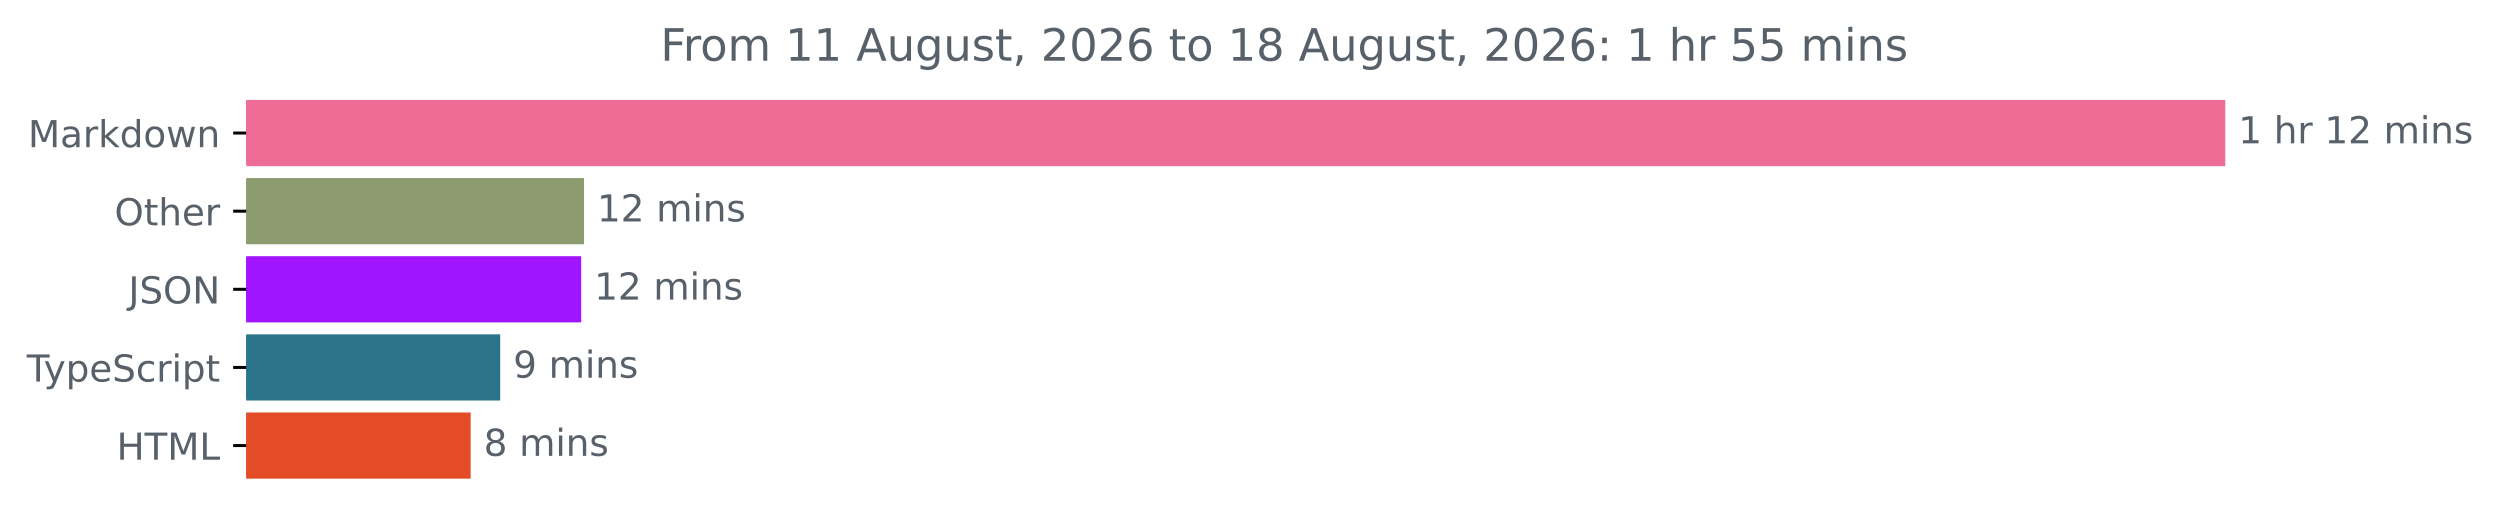
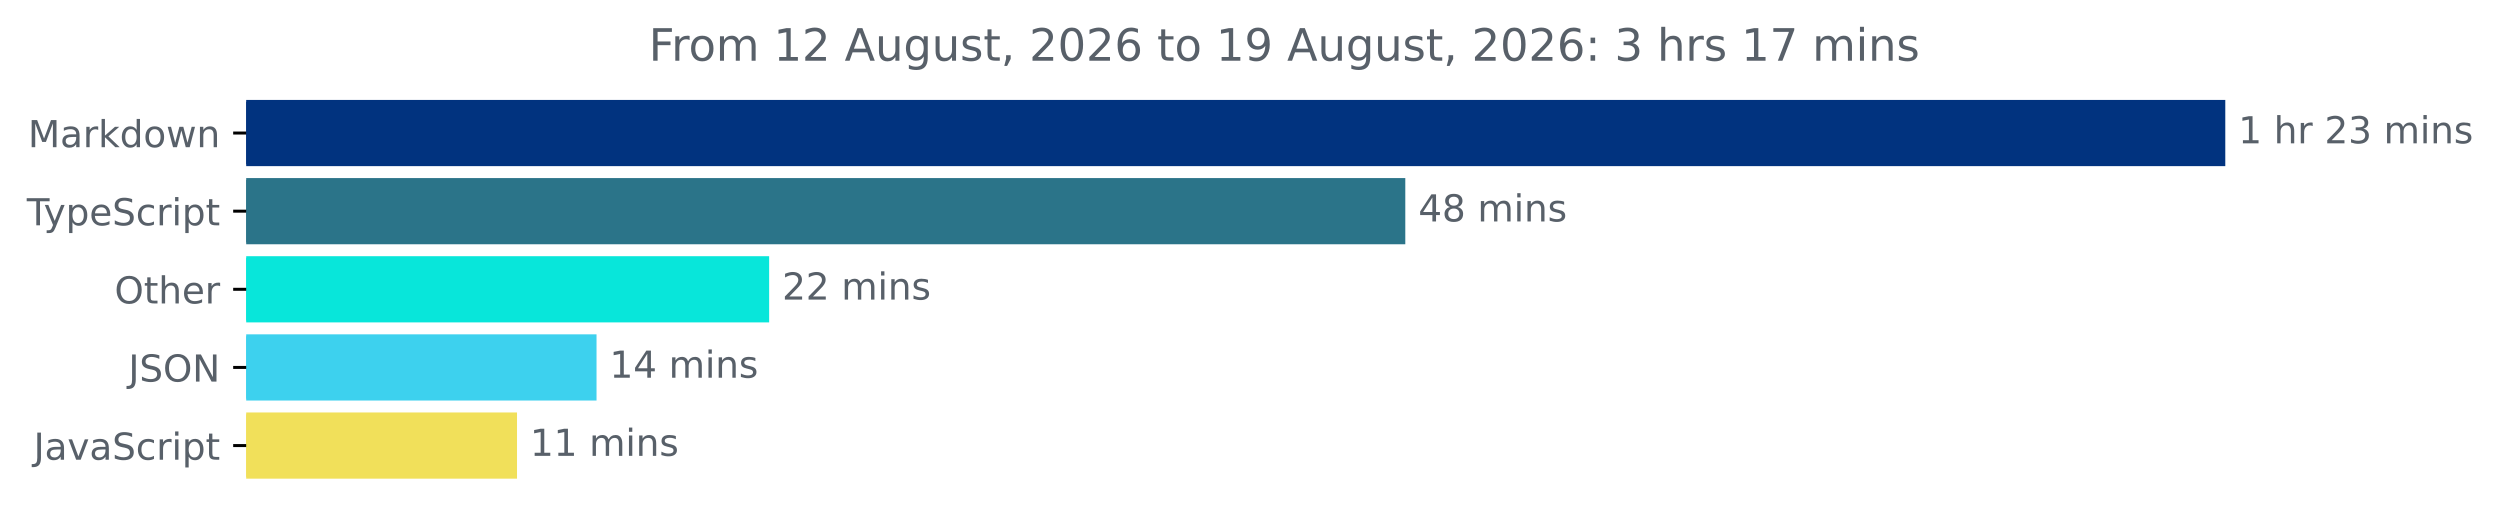
<svg xmlns="http://www.w3.org/2000/svg" xmlns:xlink="http://www.w3.org/1999/xlink" width="671.935pt" height="140.398pt" viewBox="0 0 671.935 140.398" version="1.1">
  <defs>
    <style type="text/css">*{stroke-linejoin: round; stroke-linecap: butt}</style>
  </defs>
  <g id="figure_1">
    <g id="patch_1">
      <path d="M -0 140.398  L 671.935 140.398  L 671.935 0  L -0 0  L -0 140.398  z " style="fill: none" />
    </g>
    <g id="axes_1">
      <g id="patch_2">
-         <path d="M 66.17 27.358  L 597.599 27.358  L 597.599 44.158  L 66.17 44.158  z " clip-path="url(#p35a0907612)" style="fill: #ef6c96; stroke: #ef6c96; stroke-linejoin: miter" />
+         <path d="M 66.17 27.358  L 597.599 27.358  L 597.599 44.158  L 66.17 44.158  z " clip-path="url(#p19c4411aaf)" style="fill: #01337f; stroke: #01337f; stroke-linejoin: miter" />
      </g>
      <g id="patch_3">
-         <path d="M 66.17 48.358  L 156.472 48.358  L 156.472 65.158  L 66.17 65.158  z " clip-path="url(#p35a0907612)" style="fill: #8d9c6f; stroke: #8d9c6f; stroke-linejoin: miter" />
+         <path d="M 66.17 48.358  L 377.208 48.358  L 377.208 65.158  L 66.17 65.158  z " clip-path="url(#p19c4411aaf)" style="fill: #2b7489; stroke: #2b7489; stroke-linejoin: miter" />
      </g>
      <g id="patch_4">
-         <path d="M 66.17 69.358  L 155.712 69.358  L 155.712 86.158  L 66.17 86.158  z " clip-path="url(#p35a0907612)" style="fill: #a114ff; stroke: #a114ff; stroke-linejoin: miter" />
+         <path d="M 66.17 69.358  L 206.225 69.358  L 206.225 86.158  L 66.17 86.158  z " clip-path="url(#p19c4411aaf)" style="fill: #08e6da; stroke: #08e6da; stroke-linejoin: miter" />
      </g>
      <g id="patch_5">
-         <path d="M 66.17 90.358  L 133.939 90.358  L 133.939 107.158  L 66.17 107.158  z " clip-path="url(#p35a0907612)" style="fill: #2b7489; stroke: #2b7489; stroke-linejoin: miter" />
+         <path d="M 66.17 90.358  L 159.833 90.358  L 159.833 107.158  L 66.17 107.158  z " clip-path="url(#p19c4411aaf)" style="fill: #3dd1ee; stroke: #3dd1ee; stroke-linejoin: miter" />
      </g>
      <g id="patch_6">
-         <path d="M 66.17 111.358  L 126.006 111.358  L 126.006 128.158  L 66.17 128.158  z " clip-path="url(#p35a0907612)" style="fill: #e34c26; stroke: #e34c26; stroke-linejoin: miter" />
+         <path d="M 66.17 111.358  L 138.461 111.358  L 138.461 128.158  L 66.17 128.158  z " clip-path="url(#p19c4411aaf)" style="fill: #f1e05a; stroke: #f1e05a; stroke-linejoin: miter" />
      </g>
      <g id="matplotlib.axis_1" />
      <g id="matplotlib.axis_2">
        <g id="ytick_1">
          <g id="line2d_1">
            <defs>
-               <path id="mca17d0394c" d="M 0 0  L -3.5 0  " style="stroke: #000000; stroke-width: 0.8" />
+               <path id="mbb0f38b2e9" d="M 0 0  L -3.5 0  " style="stroke: #000000; stroke-width: 0.8" />
            </defs>
            <g>
-               <use xlink:href="#mca17d0394c" x="66.17" y="35.758" style="stroke: #000000; stroke-width: 0.8" />
+               <use xlink:href="#mbb0f38b2e9" x="66.17" y="35.758" style="stroke: #000000; stroke-width: 0.8" />
            </g>
          </g>
          <g id="text_1">
            <g style="fill: #586069" transform="translate(7.529688 39.55734) scale(0.1 -0.1)">
              <defs>
                <path id="DejaVuSans-4d" d="M 628 4666  L 1569 4666  L 2759 1491  L 3956 4666  L 4897 4666  L 4897 0  L 4281 0  L 4281 4097  L 3078 897  L 2444 897  L 1241 4097  L 1241 0  L 628 0  L 628 4666  z " transform="scale(0.015625)" />
                <path id="DejaVuSans-61" d="M 2194 1759  Q 1497 1759 1228 1600  Q 959 1441 959 1056  Q 959 750 1161 570  Q 1363 391 1709 391  Q 2188 391 2477 730  Q 2766 1069 2766 1631  L 2766 1759  L 2194 1759  z M 3341 1997  L 3341 0  L 2766 0  L 2766 531  Q 2569 213 2275 61  Q 1981 -91 1556 -91  Q 1019 -91 701 211  Q 384 513 384 1019  Q 384 1609 779 1909  Q 1175 2209 1959 2209  L 2766 2209  L 2766 2266  Q 2766 2663 2505 2880  Q 2244 3097 1772 3097  Q 1472 3097 1187 3025  Q 903 2953 641 2809  L 641 3341  Q 956 3463 1253 3523  Q 1550 3584 1831 3584  Q 2591 3584 2966 3190  Q 3341 2797 3341 1997  z " transform="scale(0.015625)" />
                <path id="DejaVuSans-72" d="M 2631 2963  Q 2534 3019 2420 3045  Q 2306 3072 2169 3072  Q 1681 3072 1420 2755  Q 1159 2438 1159 1844  L 1159 0  L 581 0  L 581 3500  L 1159 3500  L 1159 2956  Q 1341 3275 1631 3429  Q 1922 3584 2338 3584  Q 2397 3584 2469 3576  Q 2541 3569 2628 3553  L 2631 2963  z " transform="scale(0.015625)" />
                <path id="DejaVuSans-6b" d="M 581 4863  L 1159 4863  L 1159 1991  L 2875 3500  L 3609 3500  L 1753 1863  L 3688 0  L 2938 0  L 1159 1709  L 1159 0  L 581 0  L 581 4863  z " transform="scale(0.015625)" />
                <path id="DejaVuSans-64" d="M 2906 2969  L 2906 4863  L 3481 4863  L 3481 0  L 2906 0  L 2906 525  Q 2725 213 2448 61  Q 2172 -91 1784 -91  Q 1150 -91 751 415  Q 353 922 353 1747  Q 353 2572 751 3078  Q 1150 3584 1784 3584  Q 2172 3584 2448 3432  Q 2725 3281 2906 2969  z M 947 1747  Q 947 1113 1208 752  Q 1469 391 1925 391  Q 2381 391 2643 752  Q 2906 1113 2906 1747  Q 2906 2381 2643 2742  Q 2381 3103 1925 3103  Q 1469 3103 1208 2742  Q 947 2381 947 1747  z " transform="scale(0.015625)" />
                <path id="DejaVuSans-6f" d="M 1959 3097  Q 1497 3097 1228 2736  Q 959 2375 959 1747  Q 959 1119 1226 758  Q 1494 397 1959 397  Q 2419 397 2687 759  Q 2956 1122 2956 1747  Q 2956 2369 2687 2733  Q 2419 3097 1959 3097  z M 1959 3584  Q 2709 3584 3137 3096  Q 3566 2609 3566 1747  Q 3566 888 3137 398  Q 2709 -91 1959 -91  Q 1206 -91 779 398  Q 353 888 353 1747  Q 353 2609 779 3096  Q 1206 3584 1959 3584  z " transform="scale(0.015625)" />
                <path id="DejaVuSans-77" d="M 269 3500  L 844 3500  L 1563 769  L 2278 3500  L 2956 3500  L 3675 769  L 4391 3500  L 4966 3500  L 4050 0  L 3372 0  L 2619 2869  L 1863 0  L 1184 0  L 269 3500  z " transform="scale(0.015625)" />
                <path id="DejaVuSans-6e" d="M 3513 2113  L 3513 0  L 2938 0  L 2938 2094  Q 2938 2591 2744 2837  Q 2550 3084 2163 3084  Q 1697 3084 1428 2787  Q 1159 2491 1159 1978  L 1159 0  L 581 0  L 581 3500  L 1159 3500  L 1159 2956  Q 1366 3272 1645 3428  Q 1925 3584 2291 3584  Q 2894 3584 3203 3211  Q 3513 2838 3513 2113  z " transform="scale(0.015625)" />
              </defs>
              <use xlink:href="#DejaVuSans-4d" />
              <use xlink:href="#DejaVuSans-61" x="86.279" />
              <use xlink:href="#DejaVuSans-72" x="147.559" />
              <use xlink:href="#DejaVuSans-6b" x="188.672" />
              <use xlink:href="#DejaVuSans-64" x="246.582" />
              <use xlink:href="#DejaVuSans-6f" x="310.059" />
              <use xlink:href="#DejaVuSans-77" x="371.24" />
              <use xlink:href="#DejaVuSans-6e" x="453.027" />
            </g>
          </g>
        </g>
        <g id="ytick_2">
          <g id="line2d_2">
            <g>
-               <use xlink:href="#mca17d0394c" x="66.17" y="56.758" style="stroke: #000000; stroke-width: 0.8" />
+               <use xlink:href="#mbb0f38b2e9" x="66.17" y="56.758" style="stroke: #000000; stroke-width: 0.8" />
            </g>
          </g>
          <g id="text_2">
-             <g style="fill: #586069" transform="translate(30.77656 60.55734) scale(0.1 -0.1)">
-               <defs>
-                 <path id="DejaVuSans-4f" d="M 2522 4238  Q 1834 4238 1429 3725  Q 1025 3213 1025 2328  Q 1025 1447 1429 934  Q 1834 422 2522 422  Q 3209 422 3611 934  Q 4013 1447 4013 2328  Q 4013 3213 3611 3725  Q 3209 4238 2522 4238  z M 2522 4750  Q 3503 4750 4090 4092  Q 4678 3434 4678 2328  Q 4678 1225 4090 567  Q 3503 -91 2522 -91  Q 1538 -91 948 565  Q 359 1222 359 2328  Q 359 3434 948 4092  Q 1538 4750 2522 4750  z " transform="scale(0.015625)" />
-                 <path id="DejaVuSans-74" d="M 1172 4494  L 1172 3500  L 2356 3500  L 2356 3053  L 1172 3053  L 1172 1153  Q 1172 725 1289 603  Q 1406 481 1766 481  L 2356 481  L 2356 0  L 1766 0  Q 1100 0 847 248  Q 594 497 594 1153  L 594 3053  L 172 3053  L 172 3500  L 594 3500  L 594 4494  L 1172 4494  z " transform="scale(0.015625)" />
-                 <path id="DejaVuSans-68" d="M 3513 2113  L 3513 0  L 2938 0  L 2938 2094  Q 2938 2591 2744 2837  Q 2550 3084 2163 3084  Q 1697 3084 1428 2787  Q 1159 2491 1159 1978  L 1159 0  L 581 0  L 581 4863  L 1159 4863  L 1159 2956  Q 1366 3272 1645 3428  Q 1925 3584 2291 3584  Q 2894 3584 3203 3211  Q 3513 2838 3513 2113  z " transform="scale(0.015625)" />
-                 <path id="DejaVuSans-65" d="M 3597 1894  L 3597 1613  L 953 1613  Q 991 1019 1311 708  Q 1631 397 2203 397  Q 2534 397 2845 478  Q 3156 559 3463 722  L 3463 178  Q 3153 47 2828 -22  Q 2503 -91 2169 -91  Q 1331 -91 842 396  Q 353 884 353 1716  Q 353 2575 817 3079  Q 1281 3584 2069 3584  Q 2775 3584 3186 3129  Q 3597 2675 3597 1894  z M 3022 2063  Q 3016 2534 2758 2815  Q 2500 3097 2075 3097  Q 1594 3097 1305 2825  Q 1016 2553 972 2059  L 3022 2063  z " transform="scale(0.015625)" />
-               </defs>
-               <use xlink:href="#DejaVuSans-4f" />
-               <use xlink:href="#DejaVuSans-74" x="78.711" />
-               <use xlink:href="#DejaVuSans-68" x="117.92" />
-               <use xlink:href="#DejaVuSans-65" x="181.299" />
-               <use xlink:href="#DejaVuSans-72" x="242.822" />
-             </g>
-           </g>
-         </g>
-         <g id="ytick_3">
-           <g id="line2d_3">
-             <g>
-               <use xlink:href="#mca17d0394c" x="66.17" y="77.758" style="stroke: #000000; stroke-width: 0.8" />
-             </g>
-           </g>
-           <g id="text_3">
-             <g style="fill: #586069" transform="translate(34.51875 81.55734) scale(0.1 -0.1)">
-               <defs>
-                 <path id="DejaVuSans-4a" d="M 628 4666  L 1259 4666  L 1259 325  Q 1259 -519 939 -900  Q 619 -1281 -91 -1281  L -331 -1281  L -331 -750  L -134 -750  Q 284 -750 456 -515  Q 628 -281 628 325  L 628 4666  z " transform="scale(0.015625)" />
-                 <path id="DejaVuSans-53" d="M 3425 4513  L 3425 3897  Q 3066 4069 2747 4153  Q 2428 4238 2131 4238  Q 1616 4238 1336 4038  Q 1056 3838 1056 3469  Q 1056 3159 1242 3001  Q 1428 2844 1947 2747  L 2328 2669  Q 3034 2534 3370 2195  Q 3706 1856 3706 1288  Q 3706 609 3251 259  Q 2797 -91 1919 -91  Q 1588 -91 1214 -16  Q 841 59 441 206  L 441 856  Q 825 641 1194 531  Q 1563 422 1919 422  Q 2459 422 2753 634  Q 3047 847 3047 1241  Q 3047 1584 2836 1778  Q 2625 1972 2144 2069  L 1759 2144  Q 1053 2284 737 2584  Q 422 2884 422 3419  Q 422 4038 858 4394  Q 1294 4750 2059 4750  Q 2388 4750 2728 4690  Q 3069 4631 3425 4513  z " transform="scale(0.015625)" />
-                 <path id="DejaVuSans-4e" d="M 628 4666  L 1478 4666  L 3547 763  L 3547 4666  L 4159 4666  L 4159 0  L 3309 0  L 1241 3903  L 1241 0  L 628 0  L 628 4666  z " transform="scale(0.015625)" />
-               </defs>
-               <use xlink:href="#DejaVuSans-4a" />
-               <use xlink:href="#DejaVuSans-53" x="29.492" />
-               <use xlink:href="#DejaVuSans-4f" x="92.969" />
-               <use xlink:href="#DejaVuSans-4e" x="171.68" />
-             </g>
-           </g>
-         </g>
-         <g id="ytick_4">
-           <g id="line2d_4">
-             <g>
-               <use xlink:href="#mca17d0394c" x="66.17" y="98.758" style="stroke: #000000; stroke-width: 0.8" />
-             </g>
-           </g>
-           <g id="text_4">
-             <g style="fill: #586069" transform="translate(7.2 102.5573) scale(0.1 -0.1)">
+             <g style="fill: #586069" transform="translate(7.2 60.55734) scale(0.1 -0.1)">
              <defs>
                <path id="DejaVuSans-54" d="M -19 4666  L 3928 4666  L 3928 4134  L 2272 4134  L 2272 0  L 1638 0  L 1638 4134  L -19 4134  L -19 4666  z " transform="scale(0.015625)" />
                <path id="DejaVuSans-79" d="M 2059 -325  Q 1816 -950 1584 -1140  Q 1353 -1331 966 -1331  L 506 -1331  L 506 -850  L 844 -850  Q 1081 -850 1212 -737  Q 1344 -625 1503 -206  L 1606 56  L 191 3500  L 800 3500  L 1894 763  L 2988 3500  L 3597 3500  L 2059 -325  z " transform="scale(0.015625)" />
                <path id="DejaVuSans-70" d="M 1159 525  L 1159 -1331  L 581 -1331  L 581 3500  L 1159 3500  L 1159 2969  Q 1341 3281 1617 3432  Q 1894 3584 2278 3584  Q 2916 3584 3314 3078  Q 3713 2572 3713 1747  Q 3713 922 3314 415  Q 2916 -91 2278 -91  Q 1894 -91 1617 61  Q 1341 213 1159 525  z M 3116 1747  Q 3116 2381 2855 2742  Q 2594 3103 2138 3103  Q 1681 3103 1420 2742  Q 1159 2381 1159 1747  Q 1159 1113 1420 752  Q 1681 391 2138 391  Q 2594 391 2855 752  Q 3116 1113 3116 1747  z " transform="scale(0.015625)" />
+                 <path id="DejaVuSans-65" d="M 3597 1894  L 3597 1613  L 953 1613  Q 991 1019 1311 708  Q 1631 397 2203 397  Q 2534 397 2845 478  Q 3156 559 3463 722  L 3463 178  Q 3153 47 2828 -22  Q 2503 -91 2169 -91  Q 1331 -91 842 396  Q 353 884 353 1716  Q 353 2575 817 3079  Q 1281 3584 2069 3584  Q 2775 3584 3186 3129  Q 3597 2675 3597 1894  z M 3022 2063  Q 3016 2534 2758 2815  Q 2500 3097 2075 3097  Q 1594 3097 1305 2825  Q 1016 2553 972 2059  L 3022 2063  z " transform="scale(0.015625)" />
+                 <path id="DejaVuSans-53" d="M 3425 4513  L 3425 3897  Q 3066 4069 2747 4153  Q 2428 4238 2131 4238  Q 1616 4238 1336 4038  Q 1056 3838 1056 3469  Q 1056 3159 1242 3001  Q 1428 2844 1947 2747  L 2328 2669  Q 3034 2534 3370 2195  Q 3706 1856 3706 1288  Q 3706 609 3251 259  Q 2797 -91 1919 -91  Q 1588 -91 1214 -16  Q 841 59 441 206  L 441 856  Q 825 641 1194 531  Q 1563 422 1919 422  Q 2459 422 2753 634  Q 3047 847 3047 1241  Q 3047 1584 2836 1778  Q 2625 1972 2144 2069  L 1759 2144  Q 1053 2284 737 2584  Q 422 2884 422 3419  Q 422 4038 858 4394  Q 1294 4750 2059 4750  Q 2388 4750 2728 4690  Q 3069 4631 3425 4513  z " transform="scale(0.015625)" />
                <path id="DejaVuSans-63" d="M 3122 3366  L 3122 2828  Q 2878 2963 2633 3030  Q 2388 3097 2138 3097  Q 1578 3097 1268 2742  Q 959 2388 959 1747  Q 959 1106 1268 751  Q 1578 397 2138 397  Q 2388 397 2633 464  Q 2878 531 3122 666  L 3122 134  Q 2881 22 2623 -34  Q 2366 -91 2075 -91  Q 1284 -91 818 406  Q 353 903 353 1747  Q 353 2603 823 3093  Q 1294 3584 2113 3584  Q 2378 3584 2631 3529  Q 2884 3475 3122 3366  z " transform="scale(0.015625)" />
                <path id="DejaVuSans-69" d="M 603 3500  L 1178 3500  L 1178 0  L 603 0  L 603 3500  z M 603 4863  L 1178 4863  L 1178 4134  L 603 4134  L 603 4863  z " transform="scale(0.015625)" />
+                 <path id="DejaVuSans-74" d="M 1172 4494  L 1172 3500  L 2356 3500  L 2356 3053  L 1172 3053  L 1172 1153  Q 1172 725 1289 603  Q 1406 481 1766 481  L 2356 481  L 2356 0  L 1766 0  Q 1100 0 847 248  Q 594 497 594 1153  L 594 3053  L 172 3053  L 172 3500  L 594 3500  L 594 4494  L 1172 4494  z " transform="scale(0.015625)" />
              </defs>
              <use xlink:href="#DejaVuSans-54" />
              <use xlink:href="#DejaVuSans-79" x="45.459" />
              <use xlink:href="#DejaVuSans-70" x="104.639" />
              <use xlink:href="#DejaVuSans-65" x="168.115" />
              <use xlink:href="#DejaVuSans-53" x="229.639" />
              <use xlink:href="#DejaVuSans-63" x="293.115" />
              <use xlink:href="#DejaVuSans-72" x="348.096" />
              <use xlink:href="#DejaVuSans-69" x="389.209" />
              <use xlink:href="#DejaVuSans-70" x="416.992" />
              <use xlink:href="#DejaVuSans-74" x="480.469" />
            </g>
          </g>
        </g>
+         <g id="ytick_3">
+           <g id="line2d_3">
+             <g>
+               <use xlink:href="#mbb0f38b2e9" x="66.17" y="77.758" style="stroke: #000000; stroke-width: 0.8" />
+             </g>
+           </g>
+           <g id="text_3">
+             <g style="fill: #586069" transform="translate(30.77656 81.55734) scale(0.1 -0.1)">
+               <defs>
+                 <path id="DejaVuSans-4f" d="M 2522 4238  Q 1834 4238 1429 3725  Q 1025 3213 1025 2328  Q 1025 1447 1429 934  Q 1834 422 2522 422  Q 3209 422 3611 934  Q 4013 1447 4013 2328  Q 4013 3213 3611 3725  Q 3209 4238 2522 4238  z M 2522 4750  Q 3503 4750 4090 4092  Q 4678 3434 4678 2328  Q 4678 1225 4090 567  Q 3503 -91 2522 -91  Q 1538 -91 948 565  Q 359 1222 359 2328  Q 359 3434 948 4092  Q 1538 4750 2522 4750  z " transform="scale(0.015625)" />
+                 <path id="DejaVuSans-68" d="M 3513 2113  L 3513 0  L 2938 0  L 2938 2094  Q 2938 2591 2744 2837  Q 2550 3084 2163 3084  Q 1697 3084 1428 2787  Q 1159 2491 1159 1978  L 1159 0  L 581 0  L 581 4863  L 1159 4863  L 1159 2956  Q 1366 3272 1645 3428  Q 1925 3584 2291 3584  Q 2894 3584 3203 3211  Q 3513 2838 3513 2113  z " transform="scale(0.015625)" />
+               </defs>
+               <use xlink:href="#DejaVuSans-4f" />
+               <use xlink:href="#DejaVuSans-74" x="78.711" />
+               <use xlink:href="#DejaVuSans-68" x="117.92" />
+               <use xlink:href="#DejaVuSans-65" x="181.299" />
+               <use xlink:href="#DejaVuSans-72" x="242.822" />
+             </g>
+           </g>
+         </g>
+         <g id="ytick_4">
+           <g id="line2d_4">
+             <g>
+               <use xlink:href="#mbb0f38b2e9" x="66.17" y="98.758" style="stroke: #000000; stroke-width: 0.8" />
+             </g>
+           </g>
+           <g id="text_4">
+             <g style="fill: #586069" transform="translate(34.51875 102.5573) scale(0.1 -0.1)">
+               <defs>
+                 <path id="DejaVuSans-4a" d="M 628 4666  L 1259 4666  L 1259 325  Q 1259 -519 939 -900  Q 619 -1281 -91 -1281  L -331 -1281  L -331 -750  L -134 -750  Q 284 -750 456 -515  Q 628 -281 628 325  L 628 4666  z " transform="scale(0.015625)" />
+                 <path id="DejaVuSans-4e" d="M 628 4666  L 1478 4666  L 3547 763  L 3547 4666  L 4159 4666  L 4159 0  L 3309 0  L 1241 3903  L 1241 0  L 628 0  L 628 4666  z " transform="scale(0.015625)" />
+               </defs>
+               <use xlink:href="#DejaVuSans-4a" />
+               <use xlink:href="#DejaVuSans-53" x="29.492" />
+               <use xlink:href="#DejaVuSans-4f" x="92.969" />
+               <use xlink:href="#DejaVuSans-4e" x="171.68" />
+             </g>
+           </g>
+         </g>
        <g id="ytick_5">
          <g id="line2d_5">
            <g>
-               <use xlink:href="#mca17d0394c" x="66.17" y="119.758" style="stroke: #000000; stroke-width: 0.8" />
+               <use xlink:href="#mbb0f38b2e9" x="66.17" y="119.758" style="stroke: #000000; stroke-width: 0.8" />
            </g>
          </g>
          <g id="text_5">
-             <g style="fill: #586069" transform="translate(31.34219 123.5573) scale(0.1 -0.1)">
-               <defs>
-                 <path id="DejaVuSans-48" d="M 628 4666  L 1259 4666  L 1259 2753  L 3553 2753  L 3553 4666  L 4184 4666  L 4184 0  L 3553 0  L 3553 2222  L 1259 2222  L 1259 0  L 628 0  L 628 4666  z " transform="scale(0.015625)" />
-                 <path id="DejaVuSans-4c" d="M 628 4666  L 1259 4666  L 1259 531  L 3531 531  L 3531 0  L 628 0  L 628 4666  z " transform="scale(0.015625)" />
-               </defs>
-               <use xlink:href="#DejaVuSans-48" />
-               <use xlink:href="#DejaVuSans-54" x="75.195" />
-               <use xlink:href="#DejaVuSans-4d" x="136.279" />
-               <use xlink:href="#DejaVuSans-4c" x="222.559" />
+             <g style="fill: #586069" transform="translate(9.040625 123.5573) scale(0.1 -0.1)">
+               <defs>
+                 <path id="DejaVuSans-76" d="M 191 3500  L 800 3500  L 1894 563  L 2988 3500  L 3597 3500  L 2284 0  L 1503 0  L 191 3500  z " transform="scale(0.015625)" />
+               </defs>
+               <use xlink:href="#DejaVuSans-4a" />
+               <use xlink:href="#DejaVuSans-61" x="29.492" />
+               <use xlink:href="#DejaVuSans-76" x="90.771" />
+               <use xlink:href="#DejaVuSans-61" x="149.951" />
+               <use xlink:href="#DejaVuSans-53" x="211.23" />
+               <use xlink:href="#DejaVuSans-63" x="274.707" />
+               <use xlink:href="#DejaVuSans-72" x="329.688" />
+               <use xlink:href="#DejaVuSans-69" x="370.801" />
+               <use xlink:href="#DejaVuSans-70" x="398.584" />
+               <use xlink:href="#DejaVuSans-74" x="462.061" />
            </g>
          </g>
        </g>
      </g>
      <g id="text_6">
        <g style="fill: #586069" transform="translate(601.5989 38.5175) scale(0.1 -0.1)">
          <defs>
            <path id="DejaVuSans-31" d="M 794 531  L 1825 531  L 1825 4091  L 703 3866  L 703 4441  L 1819 4666  L 2450 4666  L 2450 531  L 3481 531  L 3481 0  L 794 0  L 794 531  z " transform="scale(0.015625)" />
            <path id="DejaVuSans-20" transform="scale(0.015625)" />
            <path id="DejaVuSans-32" d="M 1228 531  L 3431 531  L 3431 0  L 469 0  L 469 531  Q 828 903 1448 1529  Q 2069 2156 2228 2338  Q 2531 2678 2651 2914  Q 2772 3150 2772 3378  Q 2772 3750 2511 3984  Q 2250 4219 1831 4219  Q 1534 4219 1204 4116  Q 875 4013 500 3803  L 500 4441  Q 881 4594 1212 4672  Q 1544 4750 1819 4750  Q 2544 4750 2975 4387  Q 3406 4025 3406 3419  Q 3406 3131 3298 2873  Q 3191 2616 2906 2266  Q 2828 2175 2409 1742  Q 1991 1309 1228 531  z " transform="scale(0.015625)" />
+             <path id="DejaVuSans-33" d="M 2597 2516  Q 3050 2419 3304 2112  Q 3559 1806 3559 1356  Q 3559 666 3084 287  Q 2609 -91 1734 -91  Q 1441 -91 1130 -33  Q 819 25 488 141  L 488 750  Q 750 597 1062 519  Q 1375 441 1716 441  Q 2309 441 2620 675  Q 2931 909 2931 1356  Q 2931 1769 2642 2001  Q 2353 2234 1838 2234  L 1294 2234  L 1294 2753  L 1863 2753  Q 2328 2753 2575 2939  Q 2822 3125 2822 3475  Q 2822 3834 2567 4026  Q 2313 4219 1838 4219  Q 1578 4219 1281 4162  Q 984 4106 628 3988  L 628 4550  Q 988 4650 1302 4700  Q 1616 4750 1894 4750  Q 2613 4750 3031 4423  Q 3450 4097 3450 3541  Q 3450 3153 3228 2886  Q 3006 2619 2597 2516  z " transform="scale(0.015625)" />
            <path id="DejaVuSans-6d" d="M 3328 2828  Q 3544 3216 3844 3400  Q 4144 3584 4550 3584  Q 5097 3584 5394 3201  Q 5691 2819 5691 2113  L 5691 0  L 5113 0  L 5113 2094  Q 5113 2597 4934 2840  Q 4756 3084 4391 3084  Q 3944 3084 3684 2787  Q 3425 2491 3425 1978  L 3425 0  L 2847 0  L 2847 2094  Q 2847 2600 2669 2842  Q 2491 3084 2119 3084  Q 1678 3084 1418 2786  Q 1159 2488 1159 1978  L 1159 0  L 581 0  L 581 3500  L 1159 3500  L 1159 2956  Q 1356 3278 1631 3431  Q 1906 3584 2284 3584  Q 2666 3584 2933 3390  Q 3200 3197 3328 2828  z " transform="scale(0.015625)" />
            <path id="DejaVuSans-73" d="M 2834 3397  L 2834 2853  Q 2591 2978 2328 3040  Q 2066 3103 1784 3103  Q 1356 3103 1142 2972  Q 928 2841 928 2578  Q 928 2378 1081 2264  Q 1234 2150 1697 2047  L 1894 2003  Q 2506 1872 2764 1633  Q 3022 1394 3022 966  Q 3022 478 2636 193  Q 2250 -91 1575 -91  Q 1294 -91 989 -36  Q 684 19 347 128  L 347 722  Q 666 556 975 473  Q 1284 391 1588 391  Q 1994 391 2212 530  Q 2431 669 2431 922  Q 2431 1156 2273 1281  Q 2116 1406 1581 1522  L 1381 1569  Q 847 1681 609 1914  Q 372 2147 372 2553  Q 372 3047 722 3315  Q 1072 3584 1716 3584  Q 2034 3584 2315 3537  Q 2597 3491 2834 3397  z " transform="scale(0.015625)" />
          </defs>
          <use xlink:href="#DejaVuSans-31" />
          <use xlink:href="#DejaVuSans-20" x="63.623" />
          <use xlink:href="#DejaVuSans-68" x="95.41" />
          <use xlink:href="#DejaVuSans-72" x="158.789" />
          <use xlink:href="#DejaVuSans-20" x="199.902" />
-           <use xlink:href="#DejaVuSans-31" x="231.689" />
-           <use xlink:href="#DejaVuSans-32" x="295.312" />
+           <use xlink:href="#DejaVuSans-32" x="231.689" />
+           <use xlink:href="#DejaVuSans-33" x="295.312" />
          <use xlink:href="#DejaVuSans-20" x="358.936" />
          <use xlink:href="#DejaVuSans-6d" x="390.723" />
          <use xlink:href="#DejaVuSans-69" x="488.135" />
          <use xlink:href="#DejaVuSans-6e" x="515.918" />
          <use xlink:href="#DejaVuSans-73" x="579.297" />
        </g>
      </g>
      <g id="text_7">
-         <g style="fill: #586069" transform="translate(160.4718 59.5175) scale(0.1 -0.1)">
-           <use xlink:href="#DejaVuSans-31" />
+         <g style="fill: #586069" transform="translate(381.2075 59.5175) scale(0.1 -0.1)">
+           <defs>
+             <path id="DejaVuSans-34" d="M 2419 4116  L 825 1625  L 2419 1625  L 2419 4116  z M 2253 4666  L 3047 4666  L 3047 1625  L 3713 1625  L 3713 1100  L 3047 1100  L 3047 0  L 2419 0  L 2419 1100  L 313 1100  L 313 1709  L 2253 4666  z " transform="scale(0.015625)" />
+             <path id="DejaVuSans-38" d="M 2034 2216  Q 1584 2216 1326 1975  Q 1069 1734 1069 1313  Q 1069 891 1326 650  Q 1584 409 2034 409  Q 2484 409 2743 651  Q 3003 894 3003 1313  Q 3003 1734 2745 1975  Q 2488 2216 2034 2216  z M 1403 2484  Q 997 2584 770 2862  Q 544 3141 544 3541  Q 544 4100 942 4425  Q 1341 4750 2034 4750  Q 2731 4750 3128 4425  Q 3525 4100 3525 3541  Q 3525 3141 3298 2862  Q 3072 2584 2669 2484  Q 3125 2378 3379 2068  Q 3634 1759 3634 1313  Q 3634 634 3220 271  Q 2806 -91 2034 -91  Q 1263 -91 848 271  Q 434 634 434 1313  Q 434 1759 690 2068  Q 947 2378 1403 2484  z M 1172 3481  Q 1172 3119 1398 2916  Q 1625 2713 2034 2713  Q 2441 2713 2670 2916  Q 2900 3119 2900 3481  Q 2900 3844 2670 4047  Q 2441 4250 2034 4250  Q 1625 4250 1398 4047  Q 1172 3844 1172 3481  z " transform="scale(0.015625)" />
+           </defs>
+           <use xlink:href="#DejaVuSans-34" />
+           <use xlink:href="#DejaVuSans-38" x="63.623" />
+           <use xlink:href="#DejaVuSans-20" x="127.246" />
+           <use xlink:href="#DejaVuSans-6d" x="159.033" />
+           <use xlink:href="#DejaVuSans-69" x="256.445" />
+           <use xlink:href="#DejaVuSans-6e" x="284.229" />
+           <use xlink:href="#DejaVuSans-73" x="347.607" />
+         </g>
+       </g>
+       <g id="text_8">
+         <g style="fill: #586069" transform="translate(210.2251 80.5175) scale(0.1 -0.1)">
+           <use xlink:href="#DejaVuSans-32" />
          <use xlink:href="#DejaVuSans-32" x="63.623" />
          <use xlink:href="#DejaVuSans-20" x="127.246" />
          <use xlink:href="#DejaVuSans-6d" x="159.033" />
          <use xlink:href="#DejaVuSans-69" x="256.445" />
          <use xlink:href="#DejaVuSans-6e" x="284.229" />
          <use xlink:href="#DejaVuSans-73" x="347.607" />
        </g>
      </g>
-       <g id="text_8">
-         <g style="fill: #586069" transform="translate(159.7123 80.5175) scale(0.1 -0.1)">
+       <g id="text_9">
+         <g style="fill: #586069" transform="translate(163.8335 101.5175) scale(0.1 -0.1)">
          <use xlink:href="#DejaVuSans-31" />
-           <use xlink:href="#DejaVuSans-32" x="63.623" />
+           <use xlink:href="#DejaVuSans-34" x="63.623" />
          <use xlink:href="#DejaVuSans-20" x="127.246" />
          <use xlink:href="#DejaVuSans-6d" x="159.033" />
          <use xlink:href="#DejaVuSans-69" x="256.445" />
          <use xlink:href="#DejaVuSans-6e" x="284.229" />
          <use xlink:href="#DejaVuSans-73" x="347.607" />
        </g>
      </g>
-       <g id="text_9">
-         <g style="fill: #586069" transform="translate(137.9386 101.5175) scale(0.1 -0.1)">
-           <defs>
-             <path id="DejaVuSans-39" d="M 703 97  L 703 672  Q 941 559 1184 500  Q 1428 441 1663 441  Q 2288 441 2617 861  Q 2947 1281 2994 2138  Q 2813 1869 2534 1725  Q 2256 1581 1919 1581  Q 1219 1581 811 2004  Q 403 2428 403 3163  Q 403 3881 828 4315  Q 1253 4750 1959 4750  Q 2769 4750 3195 4129  Q 3622 3509 3622 2328  Q 3622 1225 3098 567  Q 2575 -91 1691 -91  Q 1453 -91 1209 -44  Q 966 3 703 97  z M 1959 2075  Q 2384 2075 2632 2365  Q 2881 2656 2881 3163  Q 2881 3666 2632 3958  Q 2384 4250 1959 4250  Q 1534 4250 1286 3958  Q 1038 3666 1038 3163  Q 1038 2656 1286 2365  Q 1534 2075 1959 2075  z " transform="scale(0.015625)" />
-           </defs>
-           <use xlink:href="#DejaVuSans-39" />
-           <use xlink:href="#DejaVuSans-20" x="63.623" />
-           <use xlink:href="#DejaVuSans-6d" x="95.41" />
-           <use xlink:href="#DejaVuSans-69" x="192.822" />
-           <use xlink:href="#DejaVuSans-6e" x="220.605" />
-           <use xlink:href="#DejaVuSans-73" x="283.984" />
-         </g>
-       </g>
      <g id="text_10">
-         <g style="fill: #586069" transform="translate(130.0056 122.5175) scale(0.1 -0.1)">
-           <defs>
-             <path id="DejaVuSans-38" d="M 2034 2216  Q 1584 2216 1326 1975  Q 1069 1734 1069 1313  Q 1069 891 1326 650  Q 1584 409 2034 409  Q 2484 409 2743 651  Q 3003 894 3003 1313  Q 3003 1734 2745 1975  Q 2488 2216 2034 2216  z M 1403 2484  Q 997 2584 770 2862  Q 544 3141 544 3541  Q 544 4100 942 4425  Q 1341 4750 2034 4750  Q 2731 4750 3128 4425  Q 3525 4100 3525 3541  Q 3525 3141 3298 2862  Q 3072 2584 2669 2484  Q 3125 2378 3379 2068  Q 3634 1759 3634 1313  Q 3634 634 3220 271  Q 2806 -91 2034 -91  Q 1263 -91 848 271  Q 434 634 434 1313  Q 434 1759 690 2068  Q 947 2378 1403 2484  z M 1172 3481  Q 1172 3119 1398 2916  Q 1625 2713 2034 2713  Q 2441 2713 2670 2916  Q 2900 3119 2900 3481  Q 2900 3844 2670 4047  Q 2441 4250 2034 4250  Q 1625 4250 1398 4047  Q 1172 3844 1172 3481  z " transform="scale(0.015625)" />
-           </defs>
-           <use xlink:href="#DejaVuSans-38" />
-           <use xlink:href="#DejaVuSans-20" x="63.623" />
-           <use xlink:href="#DejaVuSans-6d" x="95.41" />
-           <use xlink:href="#DejaVuSans-69" x="192.822" />
-           <use xlink:href="#DejaVuSans-6e" x="220.605" />
-           <use xlink:href="#DejaVuSans-73" x="283.984" />
+         <g style="fill: #586069" transform="translate(142.4607 122.5175) scale(0.1 -0.1)">
+           <use xlink:href="#DejaVuSans-31" />
+           <use xlink:href="#DejaVuSans-31" x="63.623" />
+           <use xlink:href="#DejaVuSans-20" x="127.246" />
+           <use xlink:href="#DejaVuSans-6d" x="159.033" />
+           <use xlink:href="#DejaVuSans-69" x="256.445" />
+           <use xlink:href="#DejaVuSans-6e" x="284.229" />
+           <use xlink:href="#DejaVuSans-73" x="347.607" />
        </g>
      </g>
      <g id="text_11">
-         <g style="fill: #586069" transform="translate(177.5097 16.31812) scale(0.12 -0.12)">
+         <g style="fill: #586069" transform="translate(174.3841 16.31812) scale(0.12 -0.12)">
          <defs>
            <path id="DejaVuSans-46" d="M 628 4666  L 3309 4666  L 3309 4134  L 1259 4134  L 1259 2759  L 3109 2759  L 3109 2228  L 1259 2228  L 1259 0  L 628 0  L 628 4666  z " transform="scale(0.015625)" />
            <path id="DejaVuSans-41" d="M 2188 4044  L 1331 1722  L 3047 1722  L 2188 4044  z M 1831 4666  L 2547 4666  L 4325 0  L 3669 0  L 3244 1197  L 1141 1197  L 716 0  L 50 0  L 1831 4666  z " transform="scale(0.015625)" />
            <path id="DejaVuSans-75" d="M 544 1381  L 544 3500  L 1119 3500  L 1119 1403  Q 1119 906 1312 657  Q 1506 409 1894 409  Q 2359 409 2629 706  Q 2900 1003 2900 1516  L 2900 3500  L 3475 3500  L 3475 0  L 2900 0  L 2900 538  Q 2691 219 2414 64  Q 2138 -91 1772 -91  Q 1169 -91 856 284  Q 544 659 544 1381  z M 1991 3584  L 1991 3584  z " transform="scale(0.015625)" />
            <path id="DejaVuSans-67" d="M 2906 1791  Q 2906 2416 2648 2759  Q 2391 3103 1925 3103  Q 1463 3103 1205 2759  Q 947 2416 947 1791  Q 947 1169 1205 825  Q 1463 481 1925 481  Q 2391 481 2648 825  Q 2906 1169 2906 1791  z M 3481 434  Q 3481 -459 3084 -895  Q 2688 -1331 1869 -1331  Q 1566 -1331 1297 -1286  Q 1028 -1241 775 -1147  L 775 -588  Q 1028 -725 1275 -790  Q 1522 -856 1778 -856  Q 2344 -856 2625 -561  Q 2906 -266 2906 331  L 2906 616  Q 2728 306 2450 153  Q 2172 0 1784 0  Q 1141 0 747 490  Q 353 981 353 1791  Q 353 2603 747 3093  Q 1141 3584 1784 3584  Q 2172 3584 2450 3431  Q 2728 3278 2906 2969  L 2906 3500  L 3481 3500  L 3481 434  z " transform="scale(0.015625)" />
            <path id="DejaVuSans-2c" d="M 750 794  L 1409 794  L 1409 256  L 897 -744  L 494 -744  L 750 256  L 750 794  z " transform="scale(0.015625)" />
            <path id="DejaVuSans-30" d="M 2034 4250  Q 1547 4250 1301 3770  Q 1056 3291 1056 2328  Q 1056 1369 1301 889  Q 1547 409 2034 409  Q 2525 409 2770 889  Q 3016 1369 3016 2328  Q 3016 3291 2770 3770  Q 2525 4250 2034 4250  z M 2034 4750  Q 2819 4750 3233 4129  Q 3647 3509 3647 2328  Q 3647 1150 3233 529  Q 2819 -91 2034 -91  Q 1250 -91 836 529  Q 422 1150 422 2328  Q 422 3509 836 4129  Q 1250 4750 2034 4750  z " transform="scale(0.015625)" />
            <path id="DejaVuSans-36" d="M 2113 2584  Q 1688 2584 1439 2293  Q 1191 2003 1191 1497  Q 1191 994 1439 701  Q 1688 409 2113 409  Q 2538 409 2786 701  Q 3034 994 3034 1497  Q 3034 2003 2786 2293  Q 2538 2584 2113 2584  z M 3366 4563  L 3366 3988  Q 3128 4100 2886 4159  Q 2644 4219 2406 4219  Q 1781 4219 1451 3797  Q 1122 3375 1075 2522  Q 1259 2794 1537 2939  Q 1816 3084 2150 3084  Q 2853 3084 3261 2657  Q 3669 2231 3669 1497  Q 3669 778 3244 343  Q 2819 -91 2113 -91  Q 1303 -91 875 529  Q 447 1150 447 2328  Q 447 3434 972 4092  Q 1497 4750 2381 4750  Q 2619 4750 2861 4703  Q 3103 4656 3366 4563  z " transform="scale(0.015625)" />
+             <path id="DejaVuSans-39" d="M 703 97  L 703 672  Q 941 559 1184 500  Q 1428 441 1663 441  Q 2288 441 2617 861  Q 2947 1281 2994 2138  Q 2813 1869 2534 1725  Q 2256 1581 1919 1581  Q 1219 1581 811 2004  Q 403 2428 403 3163  Q 403 3881 828 4315  Q 1253 4750 1959 4750  Q 2769 4750 3195 4129  Q 3622 3509 3622 2328  Q 3622 1225 3098 567  Q 2575 -91 1691 -91  Q 1453 -91 1209 -44  Q 966 3 703 97  z M 1959 2075  Q 2384 2075 2632 2365  Q 2881 2656 2881 3163  Q 2881 3666 2632 3958  Q 2384 4250 1959 4250  Q 1534 4250 1286 3958  Q 1038 3666 1038 3163  Q 1038 2656 1286 2365  Q 1534 2075 1959 2075  z " transform="scale(0.015625)" />
            <path id="DejaVuSans-3a" d="M 750 794  L 1409 794  L 1409 0  L 750 0  L 750 794  z M 750 3309  L 1409 3309  L 1409 2516  L 750 2516  L 750 3309  z " transform="scale(0.015625)" />
-             <path id="DejaVuSans-35" d="M 691 4666  L 3169 4666  L 3169 4134  L 1269 4134  L 1269 2991  Q 1406 3038 1543 3061  Q 1681 3084 1819 3084  Q 2600 3084 3056 2656  Q 3513 2228 3513 1497  Q 3513 744 3044 326  Q 2575 -91 1722 -91  Q 1428 -91 1123 -41  Q 819 9 494 109  L 494 744  Q 775 591 1075 516  Q 1375 441 1709 441  Q 2250 441 2565 725  Q 2881 1009 2881 1497  Q 2881 1984 2565 2268  Q 2250 2553 1709 2553  Q 1456 2553 1204 2497  Q 953 2441 691 2322  L 691 4666  z " transform="scale(0.015625)" />
+             <path id="DejaVuSans-37" d="M 525 4666  L 3525 4666  L 3525 4397  L 1831 0  L 1172 0  L 2766 4134  L 525 4134  L 525 4666  z " transform="scale(0.015625)" />
          </defs>
          <use xlink:href="#DejaVuSans-46" />
          <use xlink:href="#DejaVuSans-72" x="50.27" />
          <use xlink:href="#DejaVuSans-6f" x="89.133" />
          <use xlink:href="#DejaVuSans-6d" x="150.314" />
          <use xlink:href="#DejaVuSans-20" x="247.727" />
          <use xlink:href="#DejaVuSans-31" x="279.514" />
-           <use xlink:href="#DejaVuSans-31" x="343.137" />
+           <use xlink:href="#DejaVuSans-32" x="343.137" />
          <use xlink:href="#DejaVuSans-20" x="406.76" />
          <use xlink:href="#DejaVuSans-41" x="438.547" />
          <use xlink:href="#DejaVuSans-75" x="506.955" />
          <use xlink:href="#DejaVuSans-67" x="570.334" />
          <use xlink:href="#DejaVuSans-75" x="633.811" />
          <use xlink:href="#DejaVuSans-73" x="697.189" />
          <use xlink:href="#DejaVuSans-74" x="749.289" />
          <use xlink:href="#DejaVuSans-2c" x="788.498" />
          <use xlink:href="#DejaVuSans-20" x="820.285" />
          <use xlink:href="#DejaVuSans-32" x="852.072" />
          <use xlink:href="#DejaVuSans-30" x="915.695" />
          <use xlink:href="#DejaVuSans-32" x="979.318" />
          <use xlink:href="#DejaVuSans-36" x="1042.941" />
          <use xlink:href="#DejaVuSans-20" x="1106.564" />
          <use xlink:href="#DejaVuSans-74" x="1138.352" />
          <use xlink:href="#DejaVuSans-6f" x="1177.561" />
          <use xlink:href="#DejaVuSans-20" x="1238.742" />
          <use xlink:href="#DejaVuSans-31" x="1270.529" />
-           <use xlink:href="#DejaVuSans-38" x="1334.152" />
+           <use xlink:href="#DejaVuSans-39" x="1334.152" />
          <use xlink:href="#DejaVuSans-20" x="1397.775" />
          <use xlink:href="#DejaVuSans-41" x="1429.562" />
          <use xlink:href="#DejaVuSans-75" x="1497.971" />
          <use xlink:href="#DejaVuSans-67" x="1561.35" />
          <use xlink:href="#DejaVuSans-75" x="1624.826" />
          <use xlink:href="#DejaVuSans-73" x="1688.205" />
          <use xlink:href="#DejaVuSans-74" x="1740.305" />
          <use xlink:href="#DejaVuSans-2c" x="1779.514" />
          <use xlink:href="#DejaVuSans-20" x="1811.301" />
          <use xlink:href="#DejaVuSans-32" x="1843.088" />
          <use xlink:href="#DejaVuSans-30" x="1906.711" />
          <use xlink:href="#DejaVuSans-32" x="1970.334" />
          <use xlink:href="#DejaVuSans-36" x="2033.957" />
          <use xlink:href="#DejaVuSans-3a" x="2097.58" />
          <use xlink:href="#DejaVuSans-20" x="2131.271" />
-           <use xlink:href="#DejaVuSans-31" x="2163.059" />
+           <use xlink:href="#DejaVuSans-33" x="2163.059" />
          <use xlink:href="#DejaVuSans-20" x="2226.682" />
          <use xlink:href="#DejaVuSans-68" x="2258.469" />
          <use xlink:href="#DejaVuSans-72" x="2321.848" />
-           <use xlink:href="#DejaVuSans-20" x="2362.961" />
-           <use xlink:href="#DejaVuSans-35" x="2394.748" />
-           <use xlink:href="#DejaVuSans-35" x="2458.371" />
-           <use xlink:href="#DejaVuSans-20" x="2521.994" />
-           <use xlink:href="#DejaVuSans-6d" x="2553.781" />
-           <use xlink:href="#DejaVuSans-69" x="2651.193" />
-           <use xlink:href="#DejaVuSans-6e" x="2678.977" />
-           <use xlink:href="#DejaVuSans-73" x="2742.355" />
+           <use xlink:href="#DejaVuSans-73" x="2362.961" />
+           <use xlink:href="#DejaVuSans-20" x="2415.061" />
+           <use xlink:href="#DejaVuSans-31" x="2446.848" />
+           <use xlink:href="#DejaVuSans-37" x="2510.471" />
+           <use xlink:href="#DejaVuSans-20" x="2574.094" />
+           <use xlink:href="#DejaVuSans-6d" x="2605.881" />
+           <use xlink:href="#DejaVuSans-69" x="2703.293" />
+           <use xlink:href="#DejaVuSans-6e" x="2731.076" />
+           <use xlink:href="#DejaVuSans-73" x="2794.455" />
        </g>
      </g>
    </g>
  </g>
  <defs>
-     <clipPath id="p35a0907612">
+     <clipPath id="p19c4411aaf">
      <rect x="66.17" y="22.318" width="558" height="110.88" />
    </clipPath>
  </defs>
</svg>
